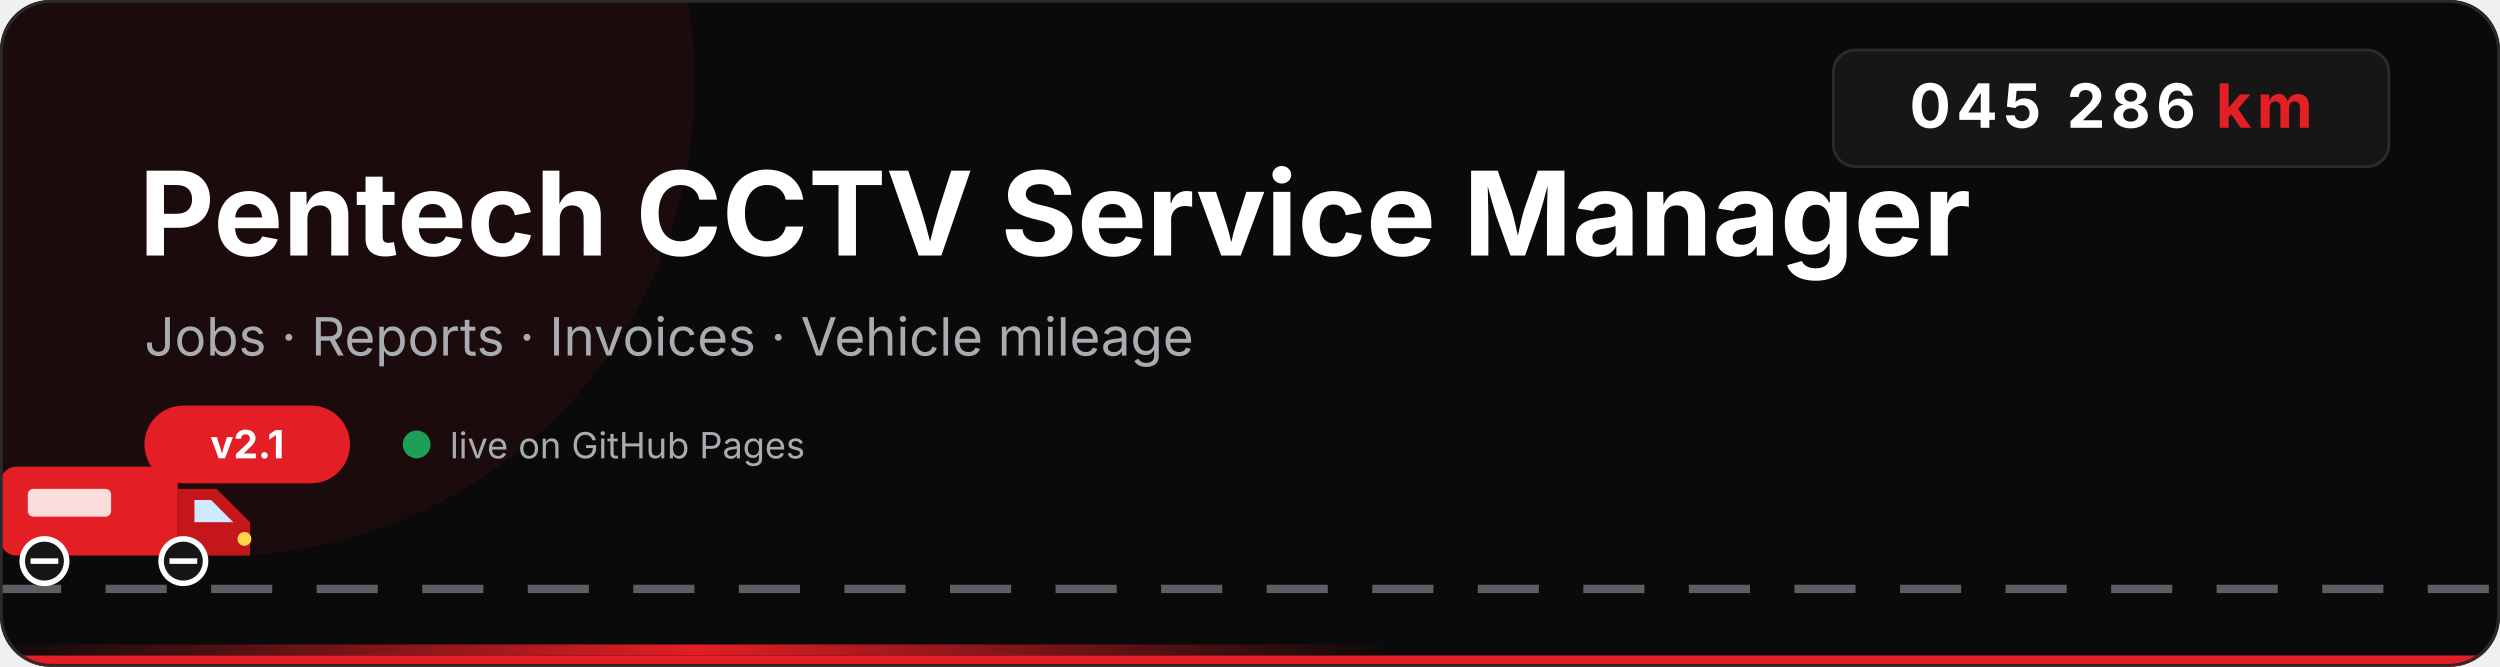
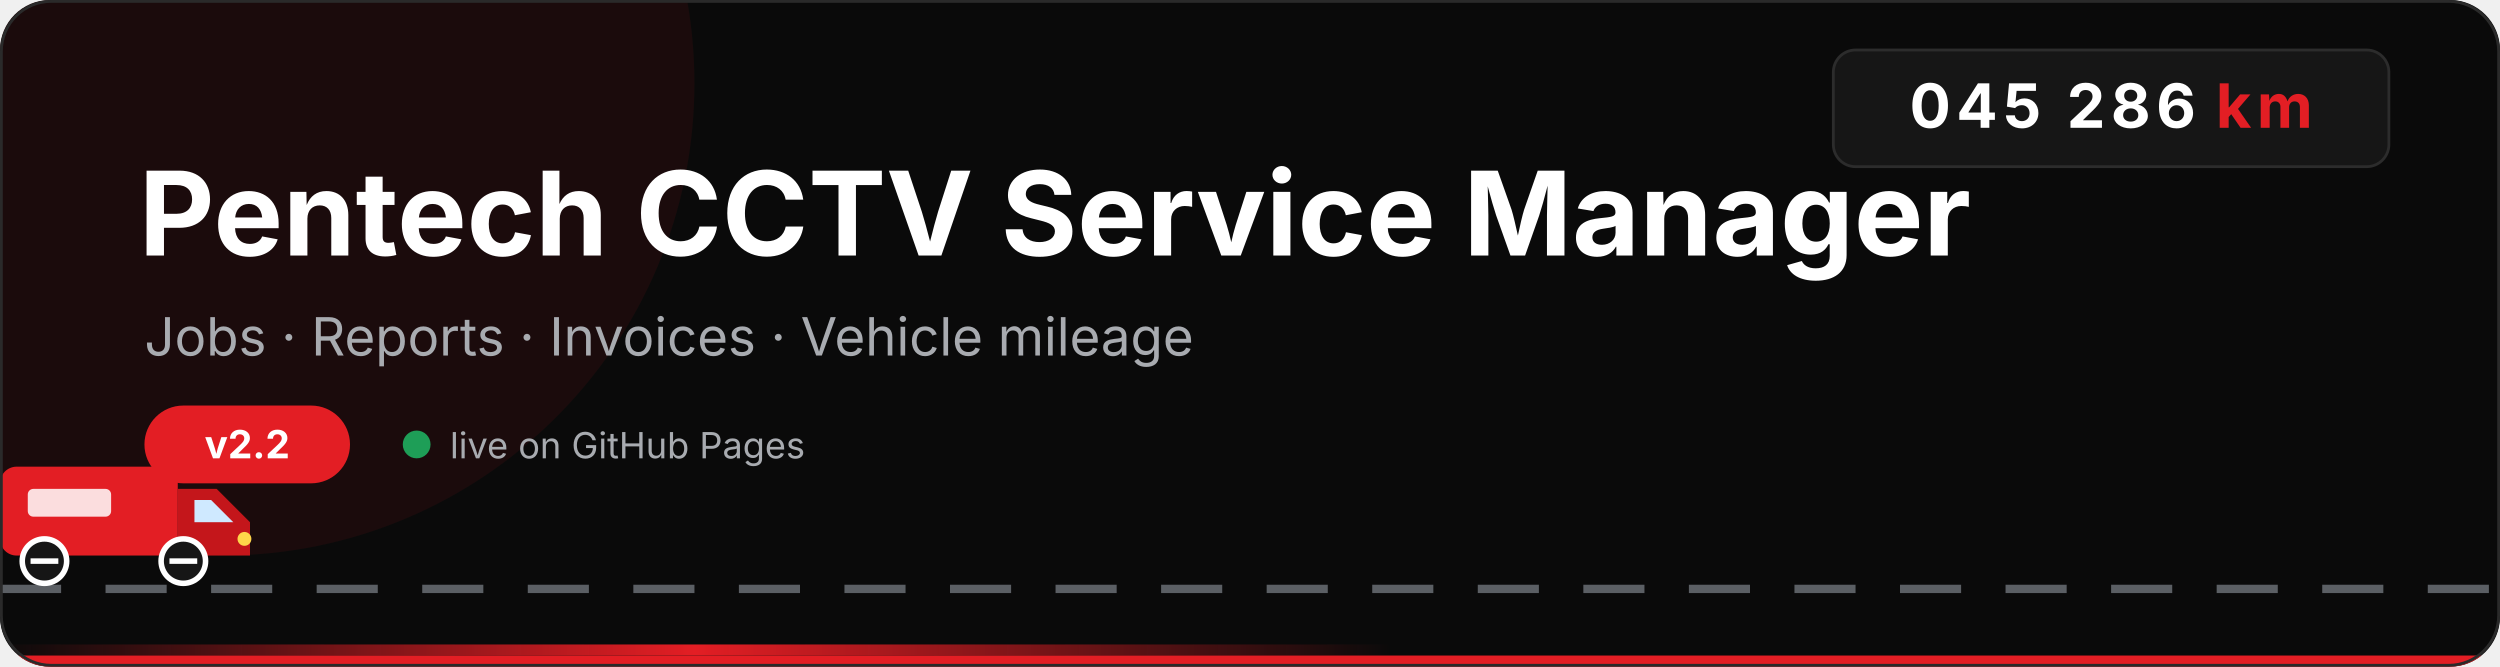
<svg xmlns="http://www.w3.org/2000/svg" viewBox="0 0 900 240" width="900" height="240" role="img" aria-label="Pentech CCTV Service Manager - jobs, reports, invoices and vehicle mileage">
  <defs>
    <linearGradient id="glow" x1="0" x2="1">
      <stop offset="0" stop-color="#e31e24" stop-opacity="0" />
      <stop offset="0.5" stop-color="#e31e24" />
      <stop offset="1" stop-color="#e31e24" stop-opacity="0" />
    </linearGradient>
    <clipPath id="card">
      <rect width="900" height="240" rx="18" />
    </clipPath>
  </defs>
  <style>
    text{font-family:'Segoe UI',Inter,Arial,sans-serif}
    .rise{animation:rise .9s ease-out both}
    .d1{animation-delay:.1s}.d2{animation-delay:.5s}.d3{animation-delay:.9s}
    @keyframes rise{from{opacity:0;transform:translateY(14px)}to{opacity:1;transform:translateY(0)}}
    .road{stroke:#5b5f64;stroke-width:3;stroke-dasharray:22 16;animation:road 1s linear infinite}
    @keyframes road{to{stroke-dashoffset:-38}}
    .van{animation:drive 9s linear infinite}
    @keyframes drive{from{transform:translateX(-130px)}to{transform:translateX(930px)}}
    .spin{transform-box:fill-box;transform-origin:center;animation:spin .6s linear infinite}
    @keyframes spin{to{transform:rotate(360deg)}}
    .bounce{animation:bounce .35s ease-in-out infinite alternate}
    @keyframes bounce{to{transform:translateY(-1.5px)}}
    .sweep{animation:sweep 4s ease-in-out infinite}
    @keyframes sweep{0%{transform:translateX(-500px)}100%{transform:translateX(900px)}}
    .live{animation:live 1.4s ease-in-out infinite}
    @keyframes live{0%,100%{opacity:1}50%{opacity:.25}}
    .tick{animation:tick 1.2s steps(1) infinite}
    @keyframes tick{50%{opacity:0}}
  </style>
  <g clip-path="url(#card)">
    <rect width="900" height="240" fill="#0a0a0a" />
    <circle cx="80" cy="30" r="170" fill="#e31e24" opacity=".08" />
    <rect class="sweep" x="0" y="232" width="500" height="4" fill="url(#glow)" />
    <rect x="0" y="236" width="900" height="4" fill="#e31e24" />
    <g class="rise d1">
      <text x="50" y="92" font-size="42" font-weight="700" fill="#ffffff">Pentech CCTV Service Manager</text>
    </g>
    <g class="rise d2">
      <text x="52" y="128" font-size="19" fill="#a8abb0">Jobs  ·  Reports  ·  Invoices  ·  Vehicle mileage</text>
    </g>
    <g class="rise d3">
      <rect x="52" y="146" width="74" height="28" rx="14" fill="#e31e24" />
-       <text x="89" y="165" font-size="14" font-weight="700" fill="#fff" text-anchor="middle">v2.1</text>
+       <text x="89" y="165" font-size="14" font-weight="700" fill="#fff" text-anchor="middle">v2.2</text>
      <circle class="live" cx="150" cy="160" r="5" fill="#1e9e57" />
      <text x="162" y="165" font-size="13" fill="#a8abb0">live on GitHub Pages</text>
    </g>
    <g class="rise d3">
      <rect x="660" y="18" width="200" height="42" rx="8" fill="#161616" stroke="#2c2c2c" />
      <text x="760" y="46" font-size="22" font-weight="700" fill="#ffffff" text-anchor="middle" letter-spacing="2">045 286 <tspan class="tick" fill="#e31e24">km</tspan>
      </text>
    </g>
    <line class="road" x1="0" y1="212" x2="900" y2="212" />
    <g transform="translate(0,168)">
      <g class="van">
        <g class="bounce">
          <rect x="0" y="0" width="64" height="32" rx="6" fill="#e31e24" />
          <path d="M64 8 h14 l12 12 v12 h-26 z" fill="#c4161b" />
          <path d="M70 12 h6 l8 8 h-14 z" fill="#cfe9ff" />
          <rect x="10" y="8" width="30" height="10" rx="2" fill="#ffffff" opacity=".85" />
          <circle cx="88" cy="26" r="2.5" fill="#ffd54a" />
          <g transform="translate(16,34)">
            <circle r="8" fill="#161616" stroke="#fff" stroke-width="2" />
            <line class="spin" x1="-5" y1="0" x2="5" y2="0" stroke="#fff" stroke-width="2" />
          </g>
          <g transform="translate(66,34)">
            <circle r="8" fill="#161616" stroke="#fff" stroke-width="2" />
            <line class="spin" x1="-5" y1="0" x2="5" y2="0" stroke="#fff" stroke-width="2" />
          </g>
        </g>
      </g>
    </g>
  </g>
  <rect x="0.5" y="0.5" width="899" height="239" rx="18" fill="none" stroke="#2a2a2a" />
</svg>
